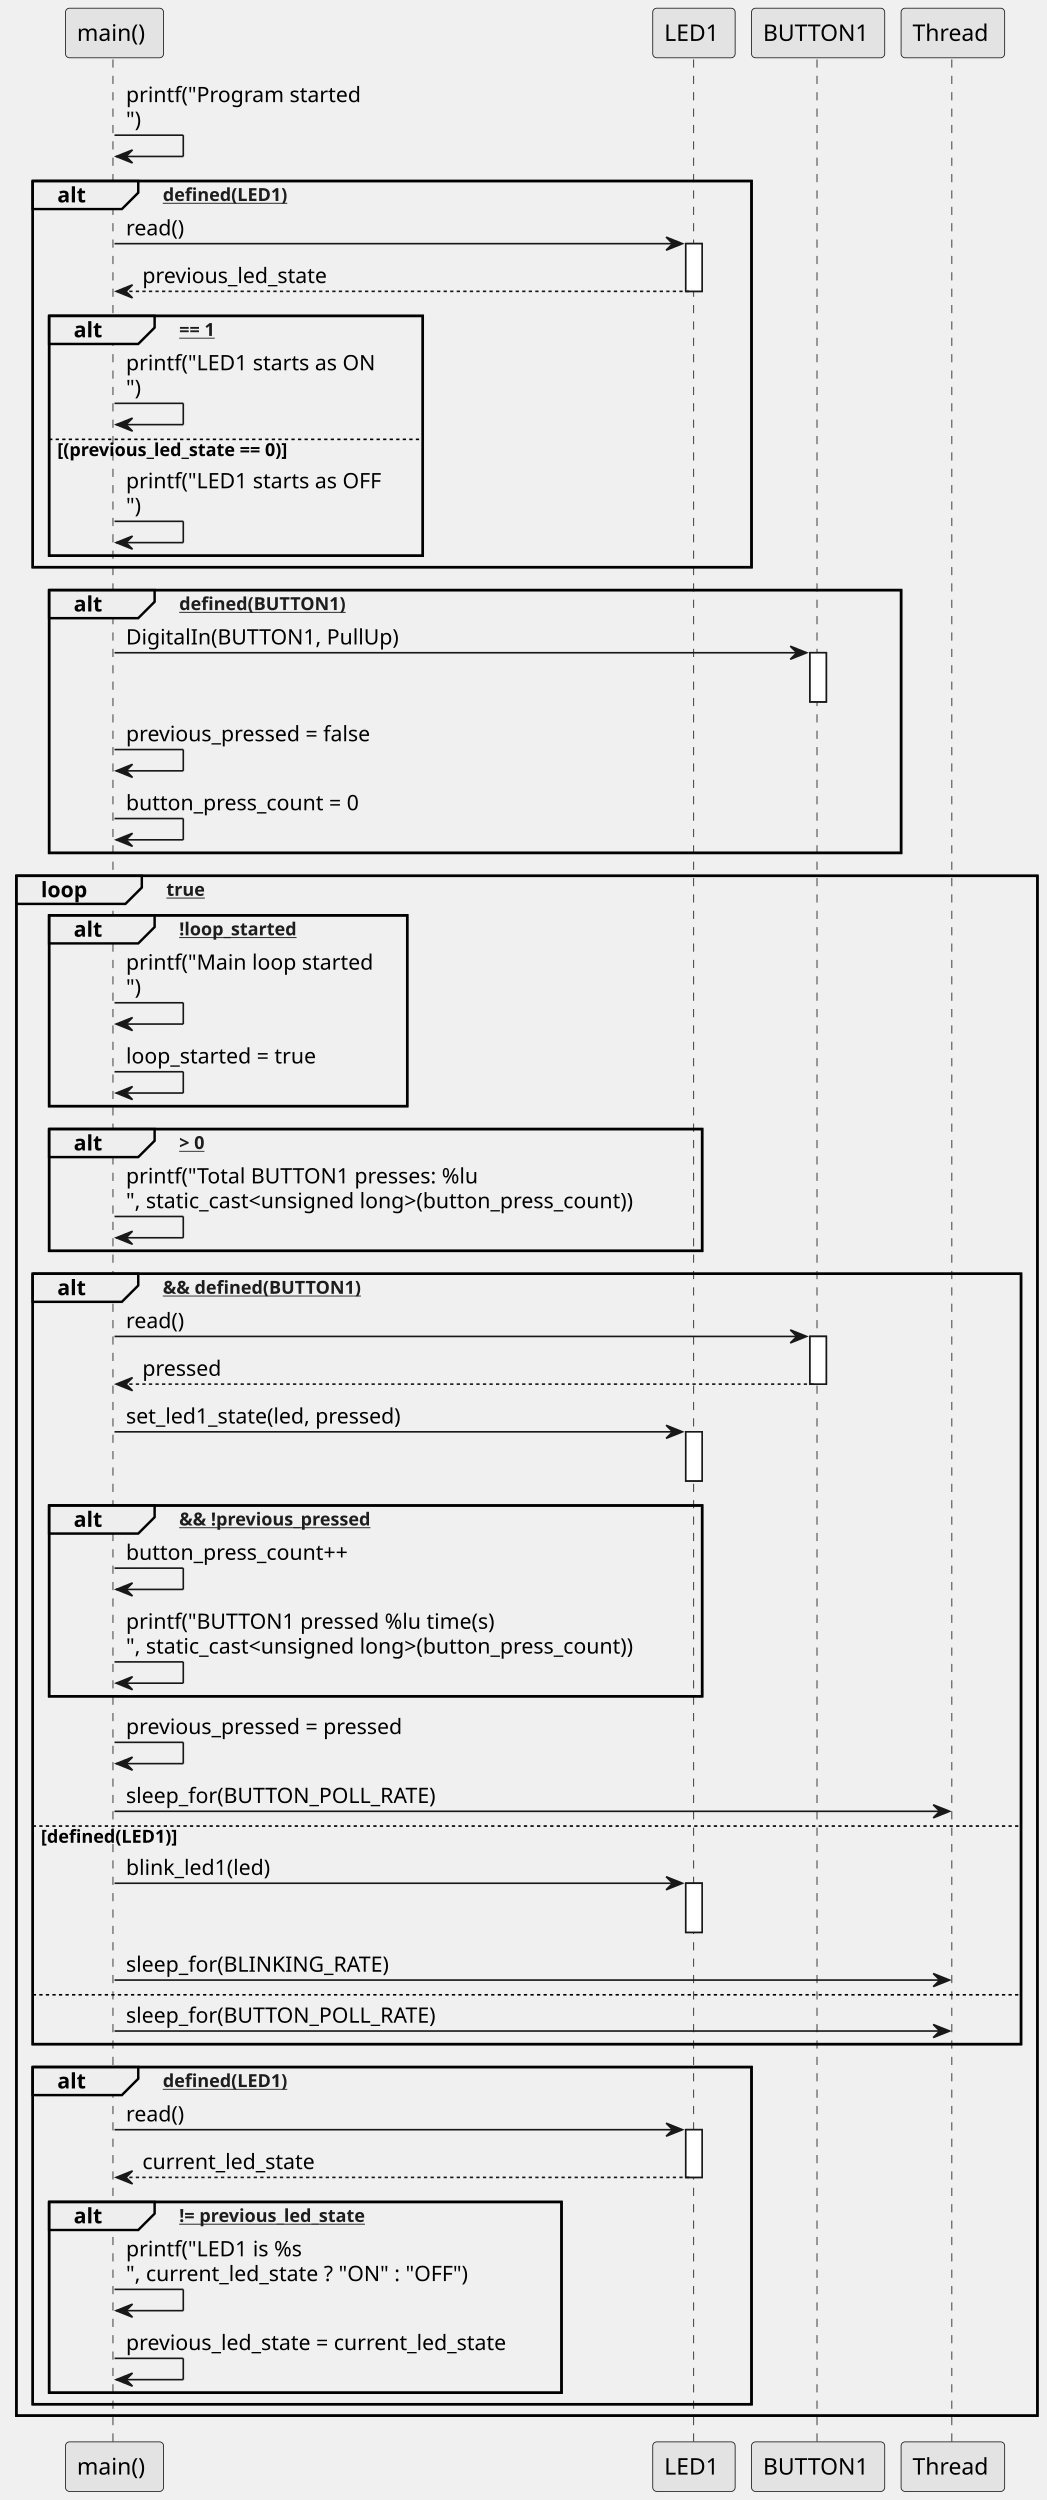
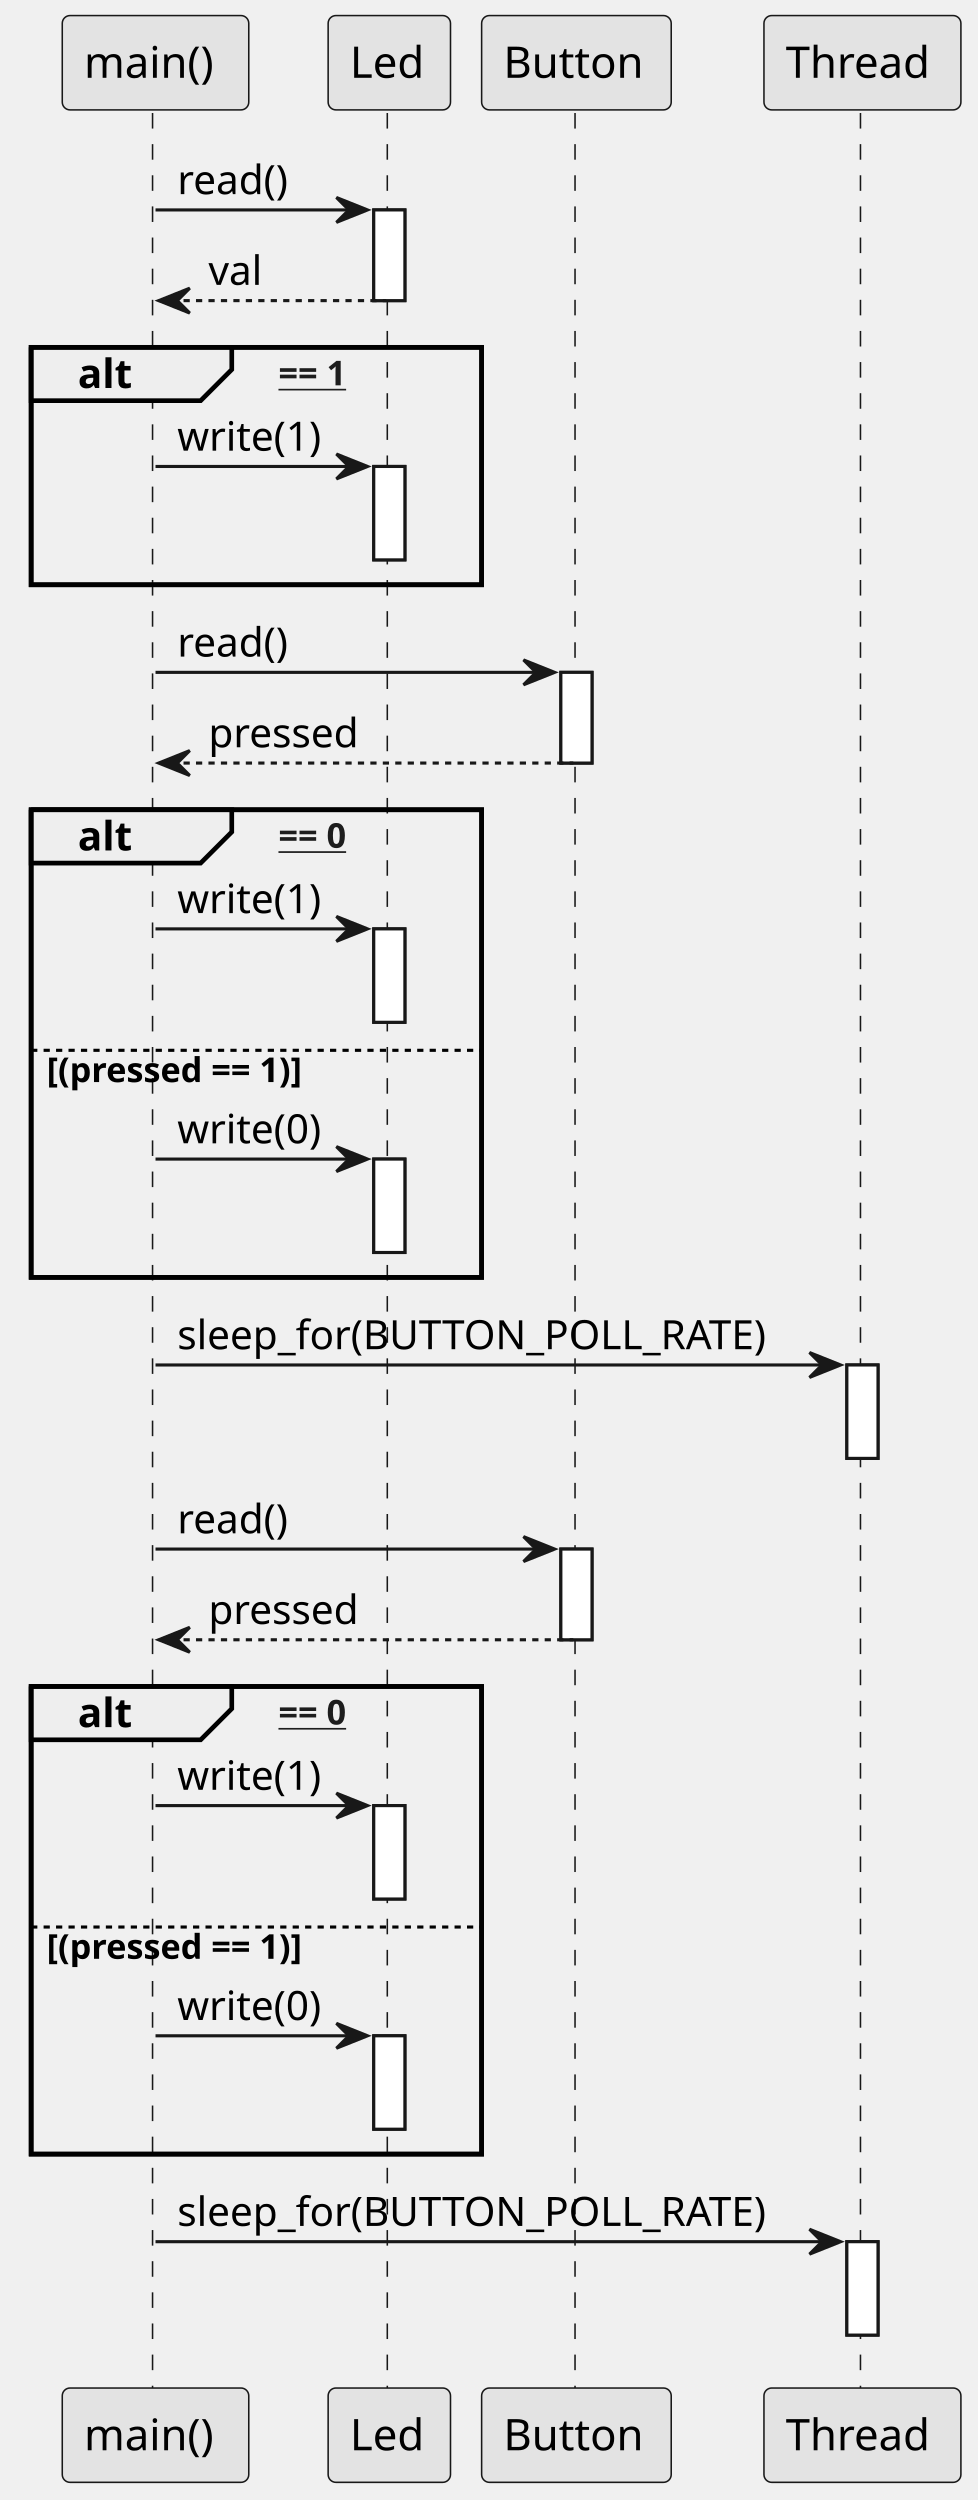
- <svg xmlns="http://www.w3.org/2000/svg" xmlns:xlink="http://www.w3.org/1999/xlink" contentStyleType="text/css" data-diagram-type="SEQUENCE" height="1527px" preserveAspectRatio="none" style="width:639px;height:1527px;background:#FFFFFF;" version="1.1" viewBox="0 0 639 1527" width="639px" zoomAndPan="magnify">
+ <svg xmlns="http://www.w3.org/2000/svg" xmlns:xlink="http://www.w3.org/1999/xlink" contentStyleType="text/css" data-diagram-type="SEQUENCE" height="803px" preserveAspectRatio="none" style="width:314px;height:803px;background:#FFFFFF;" version="1.1" viewBox="0 0 314 803" width="314px" zoomAndPan="magnify">
  <defs />
  <g>
    <g>
-       <rect fill="#FFFFFF" height="29.133" style="stroke:#181818;stroke-width:1;" width="10" x="418.862" y="148.828" />
-     </g>
-     <g>
-       <rect fill="#FFFFFF" height="30" style="stroke:#181818;stroke-width:1;" width="10" x="418.862" y="874.555" />
-     </g>
-     <g>
-       <rect fill="#FFFFFF" height="30" style="stroke:#181818;stroke-width:1;" width="10" x="418.862" y="1150.289" />
-     </g>
-     <g>
-       <rect fill="#FFFFFF" height="29.133" style="stroke:#181818;stroke-width:1;" width="10" x="418.862" y="1300.82" />
-     </g>
-     <g>
-       <rect fill="#FFFFFF" height="30" style="stroke:#181818;stroke-width:1;" width="10" x="494.706" y="398.695" />
-     </g>
-     <g>
-       <rect fill="#FFFFFF" height="29.133" style="stroke:#181818;stroke-width:1;" width="10" x="494.706" y="816.289" />
-     </g>
-     <rect fill="none" height="235.867" style="stroke:#000000;stroke-width:1.5;" width="439.029" x="20" y="110.562" />
-     <rect fill="none" height="146.469" style="stroke:#000000;stroke-width:1.5;" width="228.237" x="30" y="192.961" />
-     <rect fill="none" height="160.531" style="stroke:#000000;stroke-width:1.5;" width="520.383" x="30" y="360.43" />
-     <rect fill="none" height="940.523" style="stroke:#000000;stroke-width:1.5;" width="623.643" x="10" y="534.961" />
-     <rect fill="none" height="116.531" style="stroke:#000000;stroke-width:1.5;" width="218.722" x="30" y="559.094" />
-     <rect fill="none" height="74.398" style="stroke:#000000;stroke-width:1.5;" width="398.862" x="30" y="689.625" />
-     <rect fill="none" height="470.531" style="stroke:#000000;stroke-width:1.5;" width="603.643" x="20" y="778.023" />
-     <rect fill="none" height="116.531" style="stroke:#000000;stroke-width:1.5;" width="398.862" x="30" y="919.555" />
-     <rect fill="none" height="205.93" style="stroke:#000000;stroke-width:1.5;" width="439.029" x="20" y="1262.555" />
-     <rect fill="none" height="116.531" style="stroke:#000000;stroke-width:1.5;" width="312.972" x="30" y="1344.953" />
+       <rect fill="#FFFFFF" height="29.133" style="stroke:#181818;stroke-width:1;" width="10" x="120.05" y="67.43" />
+     </g>
+     <g>
+       <rect fill="#FFFFFF" height="30" style="stroke:#181818;stroke-width:1;" width="10" x="120.05" y="149.828" />
+     </g>
+     <g>
+       <rect fill="#FFFFFF" height="30" style="stroke:#181818;stroke-width:1;" width="10" x="120.05" y="298.359" />
+     </g>
+     <g>
+       <rect fill="#FFFFFF" height="30" style="stroke:#181818;stroke-width:1;" width="10" x="120.05" y="372.297" />
+     </g>
+     <g>
+       <rect fill="#FFFFFF" height="30" style="stroke:#181818;stroke-width:1;" width="10" x="120.05" y="579.961" />
+     </g>
+     <g>
+       <rect fill="#FFFFFF" height="30" style="stroke:#181818;stroke-width:1;" width="10" x="120.05" y="653.898" />
+     </g>
+     <g>
+       <rect fill="#FFFFFF" height="29.133" style="stroke:#181818;stroke-width:1;" width="10" x="180.148" y="215.961" />
+     </g>
+     <g>
+       <rect fill="#FFFFFF" height="29.133" style="stroke:#181818;stroke-width:1;" width="10" x="180.148" y="497.562" />
+     </g>
+     <g>
+       <rect fill="#FFFFFF" height="30" style="stroke:#181818;stroke-width:1;" width="10" x="272.013" y="438.43" />
+     </g>
+     <g>
+       <rect fill="#FFFFFF" height="30" style="stroke:#181818;stroke-width:1;" width="10" x="272.013" y="720.031" />
+     </g>
+     <rect fill="none" height="76.266" style="stroke:#000000;stroke-width:1.5;" width="144.7" x="10" y="111.562" />
+     <rect fill="none" height="150.203" style="stroke:#000000;stroke-width:1.5;" width="144.7" x="10" y="260.094" />
+     <rect fill="none" height="150.203" style="stroke:#000000;stroke-width:1.5;" width="144.7" x="10" y="541.695" />
    <g class="participant-lifeline" data-entity-uid="part1" data-qualified-name="Main" id="part1-lifeline">
      <g>
-         <rect fill="#000000" fill-opacity="0" height="1456.188" width="8" x="65.952" y="36.297" />
-         <line style="stroke:#181818;stroke-width:0.5;stroke-dasharray:5,5;" x1="69" x2="69" y1="36.297" y2="1492.484" />
-       </g>
-     </g>
-     <g class="participant-lifeline" data-entity-uid="part2" data-qualified-name="LED1" id="part2-lifeline">
-       <g>
-         <rect fill="#000000" fill-opacity="0" height="1456.188" width="8" x="419.862" y="36.297" />
-         <line style="stroke:#181818;stroke-width:0.5;stroke-dasharray:5,5;" x1="423.696" x2="423.696" y1="36.297" y2="1492.484" />
-       </g>
-     </g>
-     <g class="participant-lifeline" data-entity-uid="part3" data-qualified-name="BUTTON1" id="part3-lifeline">
-       <g>
-         <rect fill="#000000" fill-opacity="0" height="1456.188" width="8" x="495.706" y="36.297" />
-         <line style="stroke:#181818;stroke-width:0.5;stroke-dasharray:5,5;" x1="499.029" x2="499.029" y1="36.297" y2="1492.484" />
+         <rect fill="#000000" fill-opacity="0" height="731.734" width="8" x="45.952" y="36.297" />
+         <line style="stroke:#181818;stroke-width:0.5;stroke-dasharray:5,5;" x1="49" x2="49" y1="36.297" y2="768.031" />
+       </g>
+     </g>
+     <g class="participant-lifeline" data-entity-uid="part2" data-qualified-name="Led" id="part2-lifeline">
+       <g>
+         <rect fill="#000000" fill-opacity="0" height="731.734" width="8" x="121.05" y="36.297" />
+         <line style="stroke:#181818;stroke-width:0.5;stroke-dasharray:5,5;" x1="124.4" x2="124.4" y1="36.297" y2="768.031" />
+       </g>
+     </g>
+     <g class="participant-lifeline" data-entity-uid="part3" data-qualified-name="Button" id="part3-lifeline">
+       <g>
+         <rect fill="#000000" fill-opacity="0" height="731.734" width="8" x="181.148" y="36.297" />
+         <line style="stroke:#181818;stroke-width:0.5;stroke-dasharray:5,5;" x1="184.7" x2="184.7" y1="36.297" y2="768.031" />
      </g>
    </g>
    <g class="participant-lifeline" data-entity-uid="part4" data-qualified-name="Thread" id="part4-lifeline">
      <g>
-         <rect fill="#000000" fill-opacity="0" height="1456.188" width="8" x="578.013" y="36.297" />
-         <line style="stroke:#181818;stroke-width:0.5;stroke-dasharray:5,5;" x1="581.383" x2="581.383" y1="36.297" y2="1492.484" />
+         <rect fill="#000000" fill-opacity="0" height="731.734" width="8" x="273.013" y="36.297" />
+         <line style="stroke:#181818;stroke-width:0.5;stroke-dasharray:5,5;" x1="276.383" x2="276.383" y1="36.297" y2="768.031" />
      </g>
    </g>
    <g class="participant participant-head" data-entity-uid="part1" data-qualified-name="Main" id="part1-head">
-       <rect fill="#E3E3E3" height="30.297" rx="2.5" ry="2.5" style="stroke:#181818;stroke-width:0.5;" width="59.903" x="40" y="5" />
-       <text fill="#000000" font-family="sans-serif" font-size="14" lengthAdjust="spacing" textLength="45.903" x="47" y="24.995">main()</text>
+       <rect fill="#E3E3E3" height="30.297" rx="2.5" ry="2.5" style="stroke:#181818;stroke-width:0.5;" width="59.903" x="20" y="5" />
+       <text fill="#000000" font-family="sans-serif" font-size="14" lengthAdjust="spacing" textLength="45.903" x="27" y="24.995">main()</text>
    </g>
    <g class="participant participant-tail" data-entity-uid="part1" data-qualified-name="Main" id="part1-tail">
-       <rect fill="#E3E3E3" height="30.297" rx="2.5" ry="2.5" style="stroke:#181818;stroke-width:0.5;" width="59.903" x="40" y="1491.484" />
-       <text fill="#000000" font-family="sans-serif" font-size="14" lengthAdjust="spacing" textLength="45.903" x="47" y="1511.479">main()</text>
-     </g>
-     <g class="participant participant-head" data-entity-uid="part2" data-qualified-name="LED1" id="part2-head">
-       <rect fill="#E3E3E3" height="30.297" rx="2.5" ry="2.5" style="stroke:#181818;stroke-width:0.5;" width="50.333" x="398.696" y="5" />
-       <text fill="#000000" font-family="sans-serif" font-size="14" lengthAdjust="spacing" textLength="36.333" x="405.696" y="24.995">LED1</text>
-     </g>
-     <g class="participant participant-tail" data-entity-uid="part2" data-qualified-name="LED1" id="part2-tail">
-       <rect fill="#E3E3E3" height="30.297" rx="2.5" ry="2.5" style="stroke:#181818;stroke-width:0.5;" width="50.333" x="398.696" y="1491.484" />
-       <text fill="#000000" font-family="sans-serif" font-size="14" lengthAdjust="spacing" textLength="36.333" x="405.696" y="1511.479">LED1</text>
-     </g>
-     <g class="participant participant-head" data-entity-uid="part3" data-qualified-name="BUTTON1" id="part3-head">
-       <rect fill="#E3E3E3" height="30.297" rx="2.5" ry="2.5" style="stroke:#181818;stroke-width:0.5;" width="81.355" x="459.029" y="5" />
-       <text fill="#000000" font-family="sans-serif" font-size="14" lengthAdjust="spacing" textLength="67.355" x="466.029" y="24.995">BUTTON1</text>
-     </g>
-     <g class="participant participant-tail" data-entity-uid="part3" data-qualified-name="BUTTON1" id="part3-tail">
-       <rect fill="#E3E3E3" height="30.297" rx="2.5" ry="2.5" style="stroke:#181818;stroke-width:0.5;" width="81.355" x="459.029" y="1491.484" />
-       <text fill="#000000" font-family="sans-serif" font-size="14" lengthAdjust="spacing" textLength="67.355" x="466.029" y="1511.479">BUTTON1</text>
+       <rect fill="#E3E3E3" height="30.297" rx="2.5" ry="2.5" style="stroke:#181818;stroke-width:0.5;" width="59.903" x="20" y="767.031" />
+       <text fill="#000000" font-family="sans-serif" font-size="14" lengthAdjust="spacing" textLength="45.903" x="27" y="787.026">main()</text>
+     </g>
+     <g class="participant participant-head" data-entity-uid="part2" data-qualified-name="Led" id="part2-head">
+       <rect fill="#E3E3E3" height="30.297" rx="2.5" ry="2.5" style="stroke:#181818;stroke-width:0.5;" width="39.3" x="105.4" y="5" />
+       <text fill="#000000" font-family="sans-serif" font-size="14" lengthAdjust="spacing" textLength="25.3" x="112.4" y="24.995">Led</text>
+     </g>
+     <g class="participant participant-tail" data-entity-uid="part2" data-qualified-name="Led" id="part2-tail">
+       <rect fill="#E3E3E3" height="30.297" rx="2.5" ry="2.5" style="stroke:#181818;stroke-width:0.5;" width="39.3" x="105.4" y="767.031" />
+       <text fill="#000000" font-family="sans-serif" font-size="14" lengthAdjust="spacing" textLength="25.3" x="112.4" y="787.026">Led</text>
+     </g>
+     <g class="participant participant-head" data-entity-uid="part3" data-qualified-name="Button" id="part3-head">
+       <rect fill="#E3E3E3" height="30.297" rx="2.5" ry="2.5" style="stroke:#181818;stroke-width:0.5;" width="60.895" x="154.7" y="5" />
+       <text fill="#000000" font-family="sans-serif" font-size="14" lengthAdjust="spacing" textLength="46.895" x="161.7" y="24.995">Button</text>
+     </g>
+     <g class="participant participant-tail" data-entity-uid="part3" data-qualified-name="Button" id="part3-tail">
+       <rect fill="#E3E3E3" height="30.297" rx="2.5" ry="2.5" style="stroke:#181818;stroke-width:0.5;" width="60.895" x="154.7" y="767.031" />
+       <text fill="#000000" font-family="sans-serif" font-size="14" lengthAdjust="spacing" textLength="46.895" x="161.7" y="787.026">Button</text>
    </g>
    <g class="participant participant-head" data-entity-uid="part4" data-qualified-name="Thread" id="part4-head">
-       <rect fill="#E3E3E3" height="30.297" rx="2.5" ry="2.5" style="stroke:#181818;stroke-width:0.5;" width="63.26" x="550.383" y="5" />
-       <text fill="#000000" font-family="sans-serif" font-size="14" lengthAdjust="spacing" textLength="49.26" x="557.383" y="24.995">Thread</text>
+       <rect fill="#E3E3E3" height="30.297" rx="2.5" ry="2.5" style="stroke:#181818;stroke-width:0.5;" width="63.26" x="245.383" y="5" />
+       <text fill="#000000" font-family="sans-serif" font-size="14" lengthAdjust="spacing" textLength="49.26" x="252.383" y="24.995">Thread</text>
    </g>
    <g class="participant participant-tail" data-entity-uid="part4" data-qualified-name="Thread" id="part4-tail">
-       <rect fill="#E3E3E3" height="30.297" rx="2.5" ry="2.5" style="stroke:#181818;stroke-width:0.5;" width="63.26" x="550.383" y="1491.484" />
-       <text fill="#000000" font-family="sans-serif" font-size="14" lengthAdjust="spacing" textLength="49.26" x="557.383" y="1511.479">Thread</text>
-     </g>
-     <g>
-       <rect fill="#FFFFFF" height="29.133" style="stroke:#181818;stroke-width:1;" width="10" x="418.862" y="148.828" />
-     </g>
-     <g>
-       <rect fill="#FFFFFF" height="30" style="stroke:#181818;stroke-width:1;" width="10" x="418.862" y="874.555" />
-     </g>
-     <g>
-       <rect fill="#FFFFFF" height="30" style="stroke:#181818;stroke-width:1;" width="10" x="418.862" y="1150.289" />
-     </g>
-     <g>
-       <rect fill="#FFFFFF" height="29.133" style="stroke:#181818;stroke-width:1;" width="10" x="418.862" y="1300.82" />
-     </g>
-     <g>
-       <rect fill="#FFFFFF" height="30" style="stroke:#181818;stroke-width:1;" width="10" x="494.706" y="398.695" />
-     </g>
-     <g>
-       <rect fill="#FFFFFF" height="29.133" style="stroke:#181818;stroke-width:1;" width="10" x="494.706" y="816.289" />
-     </g>
-     <g class="message" data-entity-1="part1" data-entity-2="part1" id="msg1">
-       <line style="stroke:#181818;stroke-width:1;" x1="69.952" x2="111.952" y1="82.562" y2="82.562" />
-       <line style="stroke:#181818;stroke-width:1;" x1="111.952" x2="111.952" y1="82.562" y2="95.562" />
-       <line style="stroke:#181818;stroke-width:1;" x1="70.952" x2="111.952" y1="95.562" y2="95.562" />
-       <polygon fill="#181818" points="80.952,91.562,70.952,95.562,80.952,99.562,76.952,95.562" style="stroke:#181818;stroke-width:1;" />
-       <text fill="#000000" font-family="sans-serif" font-size="13" lengthAdjust="spacing" textLength="152.198" x="76.952" y="62.364">printf("Program started</text>
-       <text fill="#000000" font-family="sans-serif" font-size="13" lengthAdjust="spacing" textLength="11.051" x="76.952" y="77.497">")</text>
-     </g>
-     <path d="M20,110.562 L84.443,110.562 L84.443,117.695 L74.443,127.695 L20,127.695 L20,110.562" fill="#EEEEEE" style="stroke:#000000;stroke-width:1.5;" />
-     <rect fill="none" height="235.867" style="stroke:#000000;stroke-width:1.5;" width="439.029" x="20" y="110.562" />
-     <text fill="#000000" font-family="sans-serif" font-size="13" font-weight="bold" lengthAdjust="spacing" textLength="19.443" x="35" y="123.629">alt</text>
-     <a href="defined(LED1)" target="_top" title="defined(LED1)" xlink:actuate="onRequest" xlink:href="defined(LED1)" xlink:show="new" xlink:title="defined(LED1)" xlink:type="simple">
-       <text fill="#1D1D1D" font-family="sans-serif" font-size="11" font-weight="bold" lengthAdjust="spacing" text-decoration="underline" textLength="88.419" x="99.443" y="122.773">defined(LED1)</text>
+       <rect fill="#E3E3E3" height="30.297" rx="2.5" ry="2.5" style="stroke:#181818;stroke-width:0.5;" width="63.26" x="245.383" y="767.031" />
+       <text fill="#000000" font-family="sans-serif" font-size="14" lengthAdjust="spacing" textLength="49.26" x="252.383" y="787.026">Thread</text>
+     </g>
+     <g>
+       <rect fill="#FFFFFF" height="29.133" style="stroke:#181818;stroke-width:1;" width="10" x="120.05" y="67.43" />
+     </g>
+     <g>
+       <rect fill="#FFFFFF" height="30" style="stroke:#181818;stroke-width:1;" width="10" x="120.05" y="149.828" />
+     </g>
+     <g>
+       <rect fill="#FFFFFF" height="30" style="stroke:#181818;stroke-width:1;" width="10" x="120.05" y="298.359" />
+     </g>
+     <g>
+       <rect fill="#FFFFFF" height="30" style="stroke:#181818;stroke-width:1;" width="10" x="120.05" y="372.297" />
+     </g>
+     <g>
+       <rect fill="#FFFFFF" height="30" style="stroke:#181818;stroke-width:1;" width="10" x="120.05" y="579.961" />
+     </g>
+     <g>
+       <rect fill="#FFFFFF" height="30" style="stroke:#181818;stroke-width:1;" width="10" x="120.05" y="653.898" />
+     </g>
+     <g>
+       <rect fill="#FFFFFF" height="29.133" style="stroke:#181818;stroke-width:1;" width="10" x="180.148" y="215.961" />
+     </g>
+     <g>
+       <rect fill="#FFFFFF" height="29.133" style="stroke:#181818;stroke-width:1;" width="10" x="180.148" y="497.562" />
+     </g>
+     <g>
+       <rect fill="#FFFFFF" height="30" style="stroke:#181818;stroke-width:1;" width="10" x="272.013" y="438.43" />
+     </g>
+     <g>
+       <rect fill="#FFFFFF" height="30" style="stroke:#181818;stroke-width:1;" width="10" x="272.013" y="720.031" />
+     </g>
+     <g class="message" data-entity-1="part1" data-entity-2="part2" id="msg1">
+       <polygon fill="#181818" points="108.05,63.43,118.05,67.43,108.05,71.43,112.05,67.43" style="stroke:#181818;stroke-width:1;" />
+       <line style="stroke:#181818;stroke-width:1;" x1="49.952" x2="114.05" y1="67.43" y2="67.43" />
+       <text fill="#000000" font-family="sans-serif" font-size="13" lengthAdjust="spacing" textLength="39.705" x="56.952" y="62.364">read()</text>
+     </g>
+     <g class="message" data-entity-1="part2" data-entity-2="part1" id="msg2">
+       <polygon fill="#181818" points="60.952,92.562,50.952,96.562,60.952,100.562,56.952,96.562" style="stroke:#181818;stroke-width:1;" />
+       <line style="stroke:#181818;stroke-width:1;stroke-dasharray:2,2;" x1="54.952" x2="124.05" y1="96.562" y2="96.562" />
+       <text fill="#000000" font-family="sans-serif" font-size="13" lengthAdjust="spacing" textLength="19.271" x="66.952" y="91.497">val</text>
+     </g>
+     <path d="M10,111.562 L74.443,111.562 L74.443,118.695 L64.443,128.695 L10,128.695 L10,111.562" fill="#EEEEEE" style="stroke:#000000;stroke-width:1.5;" />
+     <rect fill="none" height="76.266" style="stroke:#000000;stroke-width:1.5;" width="144.7" x="10" y="111.562" />
+     <text fill="#000000" font-family="sans-serif" font-size="13" font-weight="bold" lengthAdjust="spacing" textLength="19.443" x="25" y="124.629">alt</text>
+     <a href="val" target="_top" title="val" xlink:actuate="onRequest" xlink:href="val" xlink:show="new" xlink:title="val" xlink:type="simple">
+       <text fill="#1D1D1D" font-family="sans-serif" font-size="11" font-weight="bold" lengthAdjust="spacing" text-decoration="underline" textLength="29.917" x="89.443" y="123.773">== 1</text>
    </a>
-     <g class="message" data-entity-1="part1" data-entity-2="part2" id="msg2">
-       <polygon fill="#181818" points="406.862,144.828,416.862,148.828,406.862,152.828,410.862,148.828" style="stroke:#181818;stroke-width:1;" />
-       <line style="stroke:#181818;stroke-width:1;" x1="69.952" x2="412.862" y1="148.828" y2="148.828" />
-       <text fill="#000000" font-family="sans-serif" font-size="13" lengthAdjust="spacing" textLength="39.705" x="76.952" y="143.762">read()</text>
-     </g>
-     <g class="message" data-entity-1="part2" data-entity-2="part1" id="msg3">
-       <polygon fill="#181818" points="80.952,173.961,70.952,177.961,80.952,181.961,76.952,177.961" style="stroke:#181818;stroke-width:1;" />
-       <line style="stroke:#181818;stroke-width:1;stroke-dasharray:2,2;" x1="74.952" x2="422.862" y1="177.961" y2="177.961" />
-       <text fill="#000000" font-family="sans-serif" font-size="13" lengthAdjust="spacing" textLength="121.659" x="86.952" y="172.895">previous_led_state</text>
-     </g>
-     <path d="M30,192.961 L94.443,192.961 L94.443,200.094 L84.443,210.094 L30,210.094 L30,192.961" fill="#EEEEEE" style="stroke:#000000;stroke-width:1.5;" />
-     <rect fill="none" height="146.469" style="stroke:#000000;stroke-width:1.5;" width="228.237" x="30" y="192.961" />
-     <text fill="#000000" font-family="sans-serif" font-size="13" font-weight="bold" lengthAdjust="spacing" textLength="19.443" x="45" y="206.028">alt</text>
-     <a href="previous_led_state" target="_top" title="previous_led_state" xlink:actuate="onRequest" xlink:href="previous_led_state" xlink:show="new" xlink:title="previous_led_state" xlink:type="simple">
-       <text fill="#1D1D1D" font-family="sans-serif" font-size="11" font-weight="bold" lengthAdjust="spacing" text-decoration="underline" textLength="29.917" x="109.443" y="205.171">== 1</text>
+     <g class="message" data-entity-1="part1" data-entity-2="part2" id="msg3">
+       <polygon fill="#181818" points="108.05,145.828,118.05,149.828,108.05,153.828,112.05,149.828" style="stroke:#181818;stroke-width:1;" />
+       <line style="stroke:#181818;stroke-width:1;" x1="49.952" x2="114.05" y1="149.828" y2="149.828" />
+       <text fill="#000000" font-family="sans-serif" font-size="13" lengthAdjust="spacing" textLength="51.099" x="56.952" y="144.762">write(1)</text>
+     </g>
+     <g class="message" data-entity-1="part1" data-entity-2="part3" id="msg4">
+       <polygon fill="#181818" points="168.148,211.961,178.148,215.961,168.148,219.961,172.148,215.961" style="stroke:#181818;stroke-width:1;" />
+       <line style="stroke:#181818;stroke-width:1;" x1="49.952" x2="174.148" y1="215.961" y2="215.961" />
+       <text fill="#000000" font-family="sans-serif" font-size="13" lengthAdjust="spacing" textLength="39.705" x="56.952" y="210.895">read()</text>
+     </g>
+     <g class="message" data-entity-1="part3" data-entity-2="part1" id="msg5">
+       <polygon fill="#181818" points="60.952,241.094,50.952,245.094,60.952,249.094,56.952,245.094" style="stroke:#181818;stroke-width:1;" />
+       <line style="stroke:#181818;stroke-width:1;stroke-dasharray:2,2;" x1="54.952" x2="184.148" y1="245.094" y2="245.094" />
+       <text fill="#000000" font-family="sans-serif" font-size="13" lengthAdjust="spacing" textLength="51.391" x="66.952" y="240.028">pressed</text>
+     </g>
+     <path d="M10,260.094 L74.443,260.094 L74.443,267.227 L64.443,277.227 L10,277.227 L10,260.094" fill="#EEEEEE" style="stroke:#000000;stroke-width:1.5;" />
+     <rect fill="none" height="150.203" style="stroke:#000000;stroke-width:1.5;" width="144.7" x="10" y="260.094" />
+     <text fill="#000000" font-family="sans-serif" font-size="13" font-weight="bold" lengthAdjust="spacing" textLength="19.443" x="25" y="273.161">alt</text>
+     <a href="pressed" target="_top" title="pressed" xlink:actuate="onRequest" xlink:href="pressed" xlink:show="new" xlink:title="pressed" xlink:type="simple">
+       <text fill="#1D1D1D" font-family="sans-serif" font-size="11" font-weight="bold" lengthAdjust="spacing" text-decoration="underline" textLength="29.917" x="89.443" y="272.304">== 0</text>
    </a>
-     <g class="message" data-entity-1="part1" data-entity-2="part1" id="msg4">
-       <line style="stroke:#181818;stroke-width:1;" x1="69.952" x2="111.952" y1="246.359" y2="246.359" />
-       <line style="stroke:#181818;stroke-width:1;" x1="111.952" x2="111.952" y1="246.359" y2="259.359" />
-       <line style="stroke:#181818;stroke-width:1;" x1="70.952" x2="111.952" y1="259.359" y2="259.359" />
-       <polygon fill="#181818" points="80.952,255.359,70.952,259.359,80.952,263.359,76.952,259.359" style="stroke:#181818;stroke-width:1;" />
-       <text fill="#000000" font-family="sans-serif" font-size="13" lengthAdjust="spacing" textLength="164.055" x="76.952" y="226.161">printf("LED1 starts as ON</text>
-       <text fill="#000000" font-family="sans-serif" font-size="13" lengthAdjust="spacing" textLength="11.051" x="76.952" y="241.293">")</text>
-     </g>
-     <line style="stroke:#000000;stroke-width:1;stroke-dasharray:2,2;" x1="30" x2="258.237" y1="268.359" y2="268.359" />
-     <text fill="#000000" font-family="sans-serif" font-size="11" font-weight="bold" lengthAdjust="spacing" textLength="169.544" x="35" y="278.57">[(previous_led_state == 0)]</text>
-     <g class="message" data-entity-1="part1" data-entity-2="part1" id="msg5">
-       <line style="stroke:#181818;stroke-width:1;" x1="69.952" x2="111.952" y1="318.43" y2="318.43" />
-       <line style="stroke:#181818;stroke-width:1;" x1="111.952" x2="111.952" y1="318.43" y2="331.43" />
-       <line style="stroke:#181818;stroke-width:1;" x1="70.952" x2="111.952" y1="331.43" y2="331.43" />
-       <polygon fill="#181818" points="80.952,327.43,70.952,331.43,80.952,335.43,76.952,331.43" style="stroke:#181818;stroke-width:1;" />
-       <text fill="#000000" font-family="sans-serif" font-size="13" lengthAdjust="spacing" textLength="169.286" x="76.952" y="298.231">printf("LED1 starts as OFF</text>
-       <text fill="#000000" font-family="sans-serif" font-size="13" lengthAdjust="spacing" textLength="11.051" x="76.952" y="313.364">")</text>
-     </g>
-     <path d="M30,360.43 L94.443,360.43 L94.443,367.562 L84.443,377.562 L30,377.562 L30,360.43" fill="#EEEEEE" style="stroke:#000000;stroke-width:1.5;" />
-     <rect fill="none" height="160.531" style="stroke:#000000;stroke-width:1.5;" width="520.383" x="30" y="360.43" />
-     <text fill="#000000" font-family="sans-serif" font-size="13" font-weight="bold" lengthAdjust="spacing" textLength="19.443" x="45" y="373.497">alt</text>
-     <a href="defined(BUTTON1)" target="_top" title="defined(BUTTON1)" xlink:actuate="onRequest" xlink:href="defined(BUTTON1)" xlink:show="new" xlink:title="defined(BUTTON1)" xlink:type="simple">
-       <text fill="#1D1D1D" font-family="sans-serif" font-size="11" font-weight="bold" lengthAdjust="spacing" text-decoration="underline" textLength="115.645" x="109.443" y="372.64">defined(BUTTON1)</text>
+     <g class="message" data-entity-1="part1" data-entity-2="part2" id="msg6">
+       <polygon fill="#181818" points="108.05,294.359,118.05,298.359,108.05,302.359,112.05,298.359" style="stroke:#181818;stroke-width:1;" />
+       <line style="stroke:#181818;stroke-width:1;" x1="49.952" x2="114.05" y1="298.359" y2="298.359" />
+       <text fill="#000000" font-family="sans-serif" font-size="13" lengthAdjust="spacing" textLength="51.099" x="56.952" y="293.293">write(1)</text>
+     </g>
+     <line style="stroke:#000000;stroke-width:1;stroke-dasharray:2,2;" x1="10" x2="154.7" y1="337.359" y2="337.359" />
+     <text fill="#000000" font-family="sans-serif" font-size="11" font-weight="bold" lengthAdjust="spacing" textLength="103.044" x="15" y="347.57">[(pressed == 1)]</text>
+     <g class="message" data-entity-1="part1" data-entity-2="part2" id="msg7">
+       <polygon fill="#181818" points="108.05,368.297,118.05,372.297,108.05,376.297,112.05,372.297" style="stroke:#181818;stroke-width:1;" />
+       <line style="stroke:#181818;stroke-width:1;" x1="49.952" x2="114.05" y1="372.297" y2="372.297" />
+       <text fill="#000000" font-family="sans-serif" font-size="13" lengthAdjust="spacing" textLength="51.099" x="56.952" y="367.231">write(0)</text>
+     </g>
+     <g class="message" data-entity-1="part1" data-entity-2="part4" id="msg8">
+       <polygon fill="#181818" points="260.013,434.43,270.013,438.43,260.013,442.43,264.013,438.43" style="stroke:#181818;stroke-width:1;" />
+       <line style="stroke:#181818;stroke-width:1;" x1="49.952" x2="266.013" y1="438.43" y2="438.43" />
+       <text fill="#000000" font-family="sans-serif" font-size="13" lengthAdjust="spacing" textLength="203.061" x="56.952" y="433.364">sleep_for(BUTTON_POLL_RATE)</text>
+     </g>
+     <g class="message" data-entity-1="part1" data-entity-2="part3" id="msg9">
+       <polygon fill="#181818" points="168.148,493.562,178.148,497.562,168.148,501.562,172.148,497.562" style="stroke:#181818;stroke-width:1;" />
+       <line style="stroke:#181818;stroke-width:1;" x1="49.952" x2="174.148" y1="497.562" y2="497.562" />
+       <text fill="#000000" font-family="sans-serif" font-size="13" lengthAdjust="spacing" textLength="39.705" x="56.952" y="492.497">read()</text>
+     </g>
+     <g class="message" data-entity-1="part3" data-entity-2="part1" id="msg10">
+       <polygon fill="#181818" points="60.952,522.695,50.952,526.695,60.952,530.695,56.952,526.695" style="stroke:#181818;stroke-width:1;" />
+       <line style="stroke:#181818;stroke-width:1;stroke-dasharray:2,2;" x1="54.952" x2="184.148" y1="526.695" y2="526.695" />
+       <text fill="#000000" font-family="sans-serif" font-size="13" lengthAdjust="spacing" textLength="51.391" x="66.952" y="521.629">pressed</text>
+     </g>
+     <path d="M10,541.695 L74.443,541.695 L74.443,548.828 L64.443,558.828 L10,558.828 L10,541.695" fill="#EEEEEE" style="stroke:#000000;stroke-width:1.5;" />
+     <rect fill="none" height="150.203" style="stroke:#000000;stroke-width:1.5;" width="144.7" x="10" y="541.695" />
+     <text fill="#000000" font-family="sans-serif" font-size="13" font-weight="bold" lengthAdjust="spacing" textLength="19.443" x="25" y="554.762">alt</text>
+     <a href="pressed" target="_top" title="pressed" xlink:actuate="onRequest" xlink:href="pressed" xlink:show="new" xlink:title="pressed" xlink:type="simple">
+       <text fill="#1D1D1D" font-family="sans-serif" font-size="11" font-weight="bold" lengthAdjust="spacing" text-decoration="underline" textLength="29.917" x="89.443" y="553.906">== 0</text>
    </a>
-     <g class="message" data-entity-1="part1" data-entity-2="part3" id="msg6">
-       <polygon fill="#181818" points="482.706,394.695,492.706,398.695,482.706,402.695,486.706,398.695" style="stroke:#181818;stroke-width:1;" />
-       <line style="stroke:#181818;stroke-width:1;" x1="69.952" x2="488.706" y1="398.695" y2="398.695" />
-       <text fill="#000000" font-family="sans-serif" font-size="13" lengthAdjust="spacing" textLength="176.255" x="76.952" y="393.629">DigitalIn(BUTTON1, PullUp)</text>
-     </g>
-     <g class="message" data-entity-1="part1" data-entity-2="part1" id="msg7">
-       <line style="stroke:#181818;stroke-width:1;" x1="69.952" x2="111.952" y1="457.828" y2="457.828" />
-       <line style="stroke:#181818;stroke-width:1;" x1="111.952" x2="111.952" y1="457.828" y2="470.828" />
-       <line style="stroke:#181818;stroke-width:1;" x1="70.952" x2="111.952" y1="470.828" y2="470.828" />
-       <polygon fill="#181818" points="80.952,466.828,70.952,470.828,80.952,474.828,76.952,470.828" style="stroke:#181818;stroke-width:1;" />
-       <text fill="#000000" font-family="sans-serif" font-size="13" lengthAdjust="spacing" textLength="163.839" x="76.952" y="452.762">previous_pressed = false</text>
-     </g>
-     <g class="message" data-entity-1="part1" data-entity-2="part1" id="msg8">
-       <line style="stroke:#181818;stroke-width:1;" x1="69.952" x2="111.952" y1="499.961" y2="499.961" />
-       <line style="stroke:#181818;stroke-width:1;" x1="111.952" x2="111.952" y1="499.961" y2="512.961" />
-       <line style="stroke:#181818;stroke-width:1;" x1="70.952" x2="111.952" y1="512.961" y2="512.961" />
-       <polygon fill="#181818" points="80.952,508.961,70.952,512.961,80.952,516.961,76.952,512.961" style="stroke:#181818;stroke-width:1;" />
-       <text fill="#000000" font-family="sans-serif" font-size="13" lengthAdjust="spacing" textLength="155.124" x="76.952" y="494.895">button_press_count = 0</text>
-     </g>
-     <path d="M10,534.961 L86.624,534.961 L86.624,542.094 L76.624,552.094 L10,552.094 L10,534.961" fill="#EEEEEE" style="stroke:#000000;stroke-width:1.5;" />
-     <rect fill="none" height="940.523" style="stroke:#000000;stroke-width:1.5;" width="623.643" x="10" y="534.961" />
-     <text fill="#000000" font-family="sans-serif" font-size="13" font-weight="bold" lengthAdjust="spacing" textLength="31.624" x="25" y="548.028">loop</text>
-     <a href="true" target="_top" title="true" xlink:actuate="onRequest" xlink:href="true" xlink:show="new" xlink:title="true" xlink:type="simple">
-       <text fill="#1D1D1D" font-family="sans-serif" font-size="11" font-weight="bold" lengthAdjust="spacing" text-decoration="underline" textLength="25.975" x="101.624" y="547.171">true</text>
-     </a>
-     <path d="M30,559.094 L94.443,559.094 L94.443,566.227 L84.443,576.227 L30,576.227 L30,559.094" fill="#EEEEEE" style="stroke:#000000;stroke-width:1.5;" />
-     <rect fill="none" height="116.531" style="stroke:#000000;stroke-width:1.5;" width="218.722" x="30" y="559.094" />
-     <text fill="#000000" font-family="sans-serif" font-size="13" font-weight="bold" lengthAdjust="spacing" textLength="19.443" x="45" y="572.161">alt</text>
-     <a href="!loop_started" target="_top" title="!loop_started" xlink:actuate="onRequest" xlink:href="!loop_started" xlink:show="new" xlink:title="!loop_started" xlink:type="simple">
-       <text fill="#1D1D1D" font-family="sans-serif" font-size="11" font-weight="bold" lengthAdjust="spacing" text-decoration="underline" textLength="82.522" x="109.443" y="571.304">!loop_started</text>
-     </a>
-     <g class="message" data-entity-1="part1" data-entity-2="part1" id="msg9">
-       <line style="stroke:#181818;stroke-width:1;" x1="69.952" x2="111.952" y1="612.492" y2="612.492" />
-       <line style="stroke:#181818;stroke-width:1;" x1="111.952" x2="111.952" y1="612.492" y2="625.492" />
-       <line style="stroke:#181818;stroke-width:1;" x1="70.952" x2="111.952" y1="625.492" y2="625.492" />
-       <polygon fill="#181818" points="80.952,621.492,70.952,625.492,80.952,629.492,76.952,625.492" style="stroke:#181818;stroke-width:1;" />
-       <text fill="#000000" font-family="sans-serif" font-size="13" lengthAdjust="spacing" textLength="159.77" x="76.952" y="592.293">printf("Main loop started</text>
-       <text fill="#000000" font-family="sans-serif" font-size="13" lengthAdjust="spacing" textLength="11.051" x="76.952" y="607.426">")</text>
-     </g>
-     <g class="message" data-entity-1="part1" data-entity-2="part1" id="msg10">
-       <line style="stroke:#181818;stroke-width:1;" x1="69.952" x2="111.952" y1="654.625" y2="654.625" />
-       <line style="stroke:#181818;stroke-width:1;" x1="111.952" x2="111.952" y1="654.625" y2="667.625" />
-       <line style="stroke:#181818;stroke-width:1;" x1="70.952" x2="111.952" y1="667.625" y2="667.625" />
-       <polygon fill="#181818" points="80.952,663.625,70.952,667.625,80.952,671.625,76.952,667.625" style="stroke:#181818;stroke-width:1;" />
-       <text fill="#000000" font-family="sans-serif" font-size="13" lengthAdjust="spacing" textLength="126.636" x="76.952" y="649.559">loop_started = true</text>
-     </g>
-     <path d="M30,689.625 L94.443,689.625 L94.443,696.758 L84.443,706.758 L30,706.758 L30,689.625" fill="#EEEEEE" style="stroke:#000000;stroke-width:1.5;" />
-     <rect fill="none" height="74.398" style="stroke:#000000;stroke-width:1.5;" width="398.862" x="30" y="689.625" />
-     <text fill="#000000" font-family="sans-serif" font-size="13" font-weight="bold" lengthAdjust="spacing" textLength="19.443" x="45" y="702.692">alt</text>
-     <a href="button_press_count" target="_top" title="button_press_count" xlink:actuate="onRequest" xlink:href="button_press_count" xlink:show="new" xlink:title="button_press_count" xlink:type="simple">
-       <text fill="#1D1D1D" font-family="sans-serif" font-size="11" font-weight="bold" lengthAdjust="spacing" text-decoration="underline" textLength="20.7" x="109.443" y="701.835">&gt; 0</text>
-     </a>
-     <g class="message" data-entity-1="part1" data-entity-2="part1" id="msg11">
-       <line style="stroke:#181818;stroke-width:1;" x1="69.952" x2="111.952" y1="743.023" y2="743.023" />
-       <line style="stroke:#181818;stroke-width:1;" x1="111.952" x2="111.952" y1="743.023" y2="756.023" />
-       <line style="stroke:#181818;stroke-width:1;" x1="70.952" x2="111.952" y1="756.023" y2="756.023" />
-       <polygon fill="#181818" points="80.952,752.023,70.952,756.023,80.952,760.023,76.952,756.023" style="stroke:#181818;stroke-width:1;" />
-       <text fill="#000000" font-family="sans-serif" font-size="13" lengthAdjust="spacing" textLength="232.178" x="76.952" y="722.825">printf("Total BUTTON1 presses: %lu</text>
-       <text fill="#000000" font-family="sans-serif" font-size="13" lengthAdjust="spacing" textLength="339.911" x="76.952" y="737.957">", static_cast&lt;unsigned long&gt;(button_press_count))</text>
-     </g>
-     <path d="M20,778.023 L84.443,778.023 L84.443,785.156 L74.443,795.156 L20,795.156 L20,778.023" fill="#EEEEEE" style="stroke:#000000;stroke-width:1.5;" />
-     <rect fill="none" height="470.531" style="stroke:#000000;stroke-width:1.5;" width="603.643" x="20" y="778.023" />
-     <text fill="#000000" font-family="sans-serif" font-size="13" font-weight="bold" lengthAdjust="spacing" textLength="19.443" x="35" y="791.09">alt</text>
-     <a href="defined(LED1)" target="_top" title="defined(LED1)" xlink:actuate="onRequest" xlink:href="defined(LED1)" xlink:show="new" xlink:title="defined(LED1)" xlink:type="simple">
-       <text fill="#1D1D1D" font-family="sans-serif" font-size="11" font-weight="bold" lengthAdjust="spacing" text-decoration="underline" textLength="138.66" x="99.443" y="790.234">&amp;&amp; defined(BUTTON1)</text>
-     </a>
-     <g class="message" data-entity-1="part1" data-entity-2="part3" id="msg12">
-       <polygon fill="#181818" points="482.706,812.289,492.706,816.289,482.706,820.289,486.706,816.289" style="stroke:#181818;stroke-width:1;" />
-       <line style="stroke:#181818;stroke-width:1;" x1="69.952" x2="488.706" y1="816.289" y2="816.289" />
-       <text fill="#000000" font-family="sans-serif" font-size="13" lengthAdjust="spacing" textLength="39.705" x="76.952" y="811.223">read()</text>
-     </g>
-     <g class="message" data-entity-1="part3" data-entity-2="part1" id="msg13">
-       <polygon fill="#181818" points="80.952,841.422,70.952,845.422,80.952,849.422,76.952,845.422" style="stroke:#181818;stroke-width:1;" />
-       <line style="stroke:#181818;stroke-width:1;stroke-dasharray:2,2;" x1="74.952" x2="498.706" y1="845.422" y2="845.422" />
-       <text fill="#000000" font-family="sans-serif" font-size="13" lengthAdjust="spacing" textLength="51.391" x="86.952" y="840.356">pressed</text>
-     </g>
-     <g class="message" data-entity-1="part1" data-entity-2="part2" id="msg14">
-       <polygon fill="#181818" points="406.862,870.555,416.862,874.555,406.862,878.555,410.862,874.555" style="stroke:#181818;stroke-width:1;" />
-       <line style="stroke:#181818;stroke-width:1;" x1="69.952" x2="412.862" y1="874.555" y2="874.555" />
-       <text fill="#000000" font-family="sans-serif" font-size="13" lengthAdjust="spacing" textLength="183.593" x="76.952" y="869.489">set_led1_state(led, pressed)</text>
-     </g>
-     <path d="M30,919.555 L94.443,919.555 L94.443,926.688 L84.443,936.688 L30,936.688 L30,919.555" fill="#EEEEEE" style="stroke:#000000;stroke-width:1.5;" />
-     <rect fill="none" height="116.531" style="stroke:#000000;stroke-width:1.5;" width="398.862" x="30" y="919.555" />
-     <text fill="#000000" font-family="sans-serif" font-size="13" font-weight="bold" lengthAdjust="spacing" textLength="19.443" x="45" y="932.622">alt</text>
-     <a href="pressed" target="_top" title="pressed" xlink:actuate="onRequest" xlink:href="pressed" xlink:show="new" xlink:title="pressed" xlink:type="simple">
-       <text fill="#1D1D1D" font-family="sans-serif" font-size="11" font-weight="bold" lengthAdjust="spacing" text-decoration="underline" textLength="136.356" x="109.443" y="931.765">&amp;&amp; !previous_pressed</text>
-     </a>
-     <g class="message" data-entity-1="part1" data-entity-2="part1" id="msg15">
-       <line style="stroke:#181818;stroke-width:1;" x1="69.952" x2="111.952" y1="957.82" y2="957.82" />
-       <line style="stroke:#181818;stroke-width:1;" x1="111.952" x2="111.952" y1="957.82" y2="970.82" />
-       <line style="stroke:#181818;stroke-width:1;" x1="70.952" x2="111.952" y1="970.82" y2="970.82" />
-       <polygon fill="#181818" points="80.952,966.82,70.952,970.82,80.952,974.82,76.952,970.82" style="stroke:#181818;stroke-width:1;" />
-       <text fill="#000000" font-family="sans-serif" font-size="13" lengthAdjust="spacing" textLength="149.481" x="76.952" y="952.754">button_press_count++</text>
-     </g>
-     <g class="message" data-entity-1="part1" data-entity-2="part1" id="msg16">
-       <line style="stroke:#181818;stroke-width:1;" x1="69.952" x2="111.952" y1="1015.086" y2="1015.086" />
-       <line style="stroke:#181818;stroke-width:1;" x1="111.952" x2="111.952" y1="1015.086" y2="1028.086" />
-       <line style="stroke:#181818;stroke-width:1;" x1="70.952" x2="111.952" y1="1028.086" y2="1028.086" />
-       <polygon fill="#181818" points="80.952,1024.086,70.952,1028.086,80.952,1032.086,76.952,1028.086" style="stroke:#181818;stroke-width:1;" />
-       <text fill="#000000" font-family="sans-serif" font-size="13" lengthAdjust="spacing" textLength="242.995" x="76.952" y="994.887">printf("BUTTON1 pressed %lu time(s)</text>
-       <text fill="#000000" font-family="sans-serif" font-size="13" lengthAdjust="spacing" textLength="339.911" x="76.952" y="1010.02">", static_cast&lt;unsigned long&gt;(button_press_count))</text>
-     </g>
-     <g class="message" data-entity-1="part1" data-entity-2="part1" id="msg17">
-       <line style="stroke:#181818;stroke-width:1;" x1="69.952" x2="111.952" y1="1064.219" y2="1064.219" />
-       <line style="stroke:#181818;stroke-width:1;" x1="111.952" x2="111.952" y1="1064.219" y2="1077.219" />
-       <line style="stroke:#181818;stroke-width:1;" x1="70.952" x2="111.952" y1="1077.219" y2="1077.219" />
-       <polygon fill="#181818" points="80.952,1073.219,70.952,1077.219,80.952,1081.219,76.952,1077.219" style="stroke:#181818;stroke-width:1;" />
-       <text fill="#000000" font-family="sans-serif" font-size="13" lengthAdjust="spacing" textLength="184.304" x="76.952" y="1059.153">previous_pressed = pressed</text>
-     </g>
-     <g class="message" data-entity-1="part1" data-entity-2="part4" id="msg18">
-       <polygon fill="#181818" points="570.013,1102.352,580.013,1106.352,570.013,1110.352,574.013,1106.352" style="stroke:#181818;stroke-width:1;" />
-       <line style="stroke:#181818;stroke-width:1;" x1="69.952" x2="576.013" y1="1106.352" y2="1106.352" />
-       <text fill="#000000" font-family="sans-serif" font-size="13" lengthAdjust="spacing" textLength="203.061" x="76.952" y="1101.286">sleep_for(BUTTON_POLL_RATE)</text>
-     </g>
-     <line style="stroke:#000000;stroke-width:1;stroke-dasharray:2,2;" x1="20" x2="623.643" y1="1115.352" y2="1115.352" />
-     <text fill="#000000" font-family="sans-serif" font-size="11" font-weight="bold" lengthAdjust="spacing" textLength="98.474" x="25" y="1125.562">[defined(LED1)]</text>
-     <g class="message" data-entity-1="part1" data-entity-2="part2" id="msg19">
-       <polygon fill="#181818" points="406.862,1146.289,416.862,1150.289,406.862,1154.289,410.862,1150.289" style="stroke:#181818;stroke-width:1;" />
-       <line style="stroke:#181818;stroke-width:1;" x1="69.952" x2="412.862" y1="1150.289" y2="1150.289" />
-       <text fill="#000000" font-family="sans-serif" font-size="13" lengthAdjust="spacing" textLength="95.881" x="76.952" y="1145.223">blink_led1(led)</text>
-     </g>
-     <g class="message" data-entity-1="part1" data-entity-2="part4" id="msg20">
-       <polygon fill="#181818" points="570.013,1205.422,580.013,1209.422,570.013,1213.422,574.013,1209.422" style="stroke:#181818;stroke-width:1;" />
-       <line style="stroke:#181818;stroke-width:1;" x1="69.952" x2="576.013" y1="1209.422" y2="1209.422" />
-       <text fill="#000000" font-family="sans-serif" font-size="13" lengthAdjust="spacing" textLength="171.609" x="76.952" y="1204.356">sleep_for(BLINKING_RATE)</text>
-     </g>
-     <line style="stroke:#000000;stroke-width:1;stroke-dasharray:2,2;" x1="20" x2="623.643" y1="1218.422" y2="1218.422" />
-     <g class="message" data-entity-1="part1" data-entity-2="part4" id="msg21">
-       <polygon fill="#181818" points="570.013,1236.555,580.013,1240.555,570.013,1244.555,574.013,1240.555" style="stroke:#181818;stroke-width:1;" />
-       <line style="stroke:#181818;stroke-width:1;" x1="69.952" x2="576.013" y1="1240.555" y2="1240.555" />
-       <text fill="#000000" font-family="sans-serif" font-size="13" lengthAdjust="spacing" textLength="203.061" x="76.952" y="1235.489">sleep_for(BUTTON_POLL_RATE)</text>
-     </g>
-     <path d="M20,1262.555 L84.443,1262.555 L84.443,1269.688 L74.443,1279.688 L20,1279.688 L20,1262.555" fill="#EEEEEE" style="stroke:#000000;stroke-width:1.5;" />
-     <rect fill="none" height="205.93" style="stroke:#000000;stroke-width:1.5;" width="439.029" x="20" y="1262.555" />
-     <text fill="#000000" font-family="sans-serif" font-size="13" font-weight="bold" lengthAdjust="spacing" textLength="19.443" x="35" y="1275.622">alt</text>
-     <a href="defined(LED1)" target="_top" title="defined(LED1)" xlink:actuate="onRequest" xlink:href="defined(LED1)" xlink:show="new" xlink:title="defined(LED1)" xlink:type="simple">
-       <text fill="#1D1D1D" font-family="sans-serif" font-size="11" font-weight="bold" lengthAdjust="spacing" text-decoration="underline" textLength="88.419" x="99.443" y="1274.765">defined(LED1)</text>
-     </a>
-     <g class="message" data-entity-1="part1" data-entity-2="part2" id="msg22">
-       <polygon fill="#181818" points="406.862,1296.82,416.862,1300.82,406.862,1304.82,410.862,1300.82" style="stroke:#181818;stroke-width:1;" />
-       <line style="stroke:#181818;stroke-width:1;" x1="69.952" x2="412.862" y1="1300.82" y2="1300.82" />
-       <text fill="#000000" font-family="sans-serif" font-size="13" lengthAdjust="spacing" textLength="39.705" x="76.952" y="1295.754">read()</text>
-     </g>
-     <g class="message" data-entity-1="part2" data-entity-2="part1" id="msg23">
-       <polygon fill="#181818" points="80.952,1325.953,70.952,1329.953,80.952,1333.953,76.952,1329.953" style="stroke:#181818;stroke-width:1;" />
-       <line style="stroke:#181818;stroke-width:1;stroke-dasharray:2,2;" x1="74.952" x2="422.862" y1="1329.953" y2="1329.953" />
-       <text fill="#000000" font-family="sans-serif" font-size="13" lengthAdjust="spacing" textLength="113.204" x="86.952" y="1324.887">current_led_state</text>
-     </g>
-     <path d="M30,1344.953 L94.443,1344.953 L94.443,1352.086 L84.443,1362.086 L30,1362.086 L30,1344.953" fill="#EEEEEE" style="stroke:#000000;stroke-width:1.5;" />
-     <rect fill="none" height="116.531" style="stroke:#000000;stroke-width:1.5;" width="312.972" x="30" y="1344.953" />
-     <text fill="#000000" font-family="sans-serif" font-size="13" font-weight="bold" lengthAdjust="spacing" textLength="19.443" x="45" y="1358.02">alt</text>
-     <a href="current_led_state" target="_top" title="current_led_state" xlink:actuate="onRequest" xlink:href="current_led_state" xlink:show="new" xlink:title="current_led_state" xlink:type="simple">
-       <text fill="#1D1D1D" font-family="sans-serif" font-size="11" font-weight="bold" lengthAdjust="spacing" text-decoration="underline" textLength="133.751" x="109.443" y="1357.164">!= previous_led_state</text>
-     </a>
-     <g class="message" data-entity-1="part1" data-entity-2="part1" id="msg24">
-       <line style="stroke:#181818;stroke-width:1;" x1="69.952" x2="111.952" y1="1398.352" y2="1398.352" />
-       <line style="stroke:#181818;stroke-width:1;" x1="111.952" x2="111.952" y1="1398.352" y2="1411.352" />
-       <line style="stroke:#181818;stroke-width:1;" x1="70.952" x2="111.952" y1="1411.352" y2="1411.352" />
-       <polygon fill="#181818" points="80.952,1407.352,70.952,1411.352,80.952,1415.352,76.952,1411.352" style="stroke:#181818;stroke-width:1;" />
-       <text fill="#000000" font-family="sans-serif" font-size="13" lengthAdjust="spacing" textLength="117.686" x="76.952" y="1378.153">printf("LED1 is %s</text>
-       <text fill="#000000" font-family="sans-serif" font-size="13" lengthAdjust="spacing" textLength="229.392" x="76.952" y="1393.286">", current_led_state ? "ON" : "OFF")</text>
-     </g>
-     <g class="message" data-entity-1="part1" data-entity-2="part1" id="msg25">
-       <line style="stroke:#181818;stroke-width:1;" x1="69.952" x2="111.952" y1="1440.484" y2="1440.484" />
-       <line style="stroke:#181818;stroke-width:1;" x1="111.952" x2="111.952" y1="1440.484" y2="1453.484" />
-       <line style="stroke:#181818;stroke-width:1;" x1="70.952" x2="111.952" y1="1453.484" y2="1453.484" />
-       <polygon fill="#181818" points="80.952,1449.484,70.952,1453.484,80.952,1457.484,76.952,1453.484" style="stroke:#181818;stroke-width:1;" />
-       <text fill="#000000" font-family="sans-serif" font-size="13" lengthAdjust="spacing" textLength="254.02" x="76.952" y="1435.418">previous_led_state = current_led_state</text>
+     <g class="message" data-entity-1="part1" data-entity-2="part2" id="msg11">
+       <polygon fill="#181818" points="108.05,575.961,118.05,579.961,108.05,583.961,112.05,579.961" style="stroke:#181818;stroke-width:1;" />
+       <line style="stroke:#181818;stroke-width:1;" x1="49.952" x2="114.05" y1="579.961" y2="579.961" />
+       <text fill="#000000" font-family="sans-serif" font-size="13" lengthAdjust="spacing" textLength="51.099" x="56.952" y="574.895">write(1)</text>
+     </g>
+     <line style="stroke:#000000;stroke-width:1;stroke-dasharray:2,2;" x1="10" x2="154.7" y1="618.961" y2="618.961" />
+     <text fill="#000000" font-family="sans-serif" font-size="11" font-weight="bold" lengthAdjust="spacing" textLength="103.044" x="15" y="629.171">[(pressed == 1)]</text>
+     <g class="message" data-entity-1="part1" data-entity-2="part2" id="msg12">
+       <polygon fill="#181818" points="108.05,649.898,118.05,653.898,108.05,657.898,112.05,653.898" style="stroke:#181818;stroke-width:1;" />
+       <line style="stroke:#181818;stroke-width:1;" x1="49.952" x2="114.05" y1="653.898" y2="653.898" />
+       <text fill="#000000" font-family="sans-serif" font-size="13" lengthAdjust="spacing" textLength="51.099" x="56.952" y="648.832">write(0)</text>
+     </g>
+     <g class="message" data-entity-1="part1" data-entity-2="part4" id="msg13">
+       <polygon fill="#181818" points="260.013,716.031,270.013,720.031,260.013,724.031,264.013,720.031" style="stroke:#181818;stroke-width:1;" />
+       <line style="stroke:#181818;stroke-width:1;" x1="49.952" x2="266.013" y1="720.031" y2="720.031" />
+       <text fill="#000000" font-family="sans-serif" font-size="13" lengthAdjust="spacing" textLength="203.061" x="56.952" y="714.965">sleep_for(BUTTON_POLL_RATE)</text>
    </g>
  </g>
</svg>
